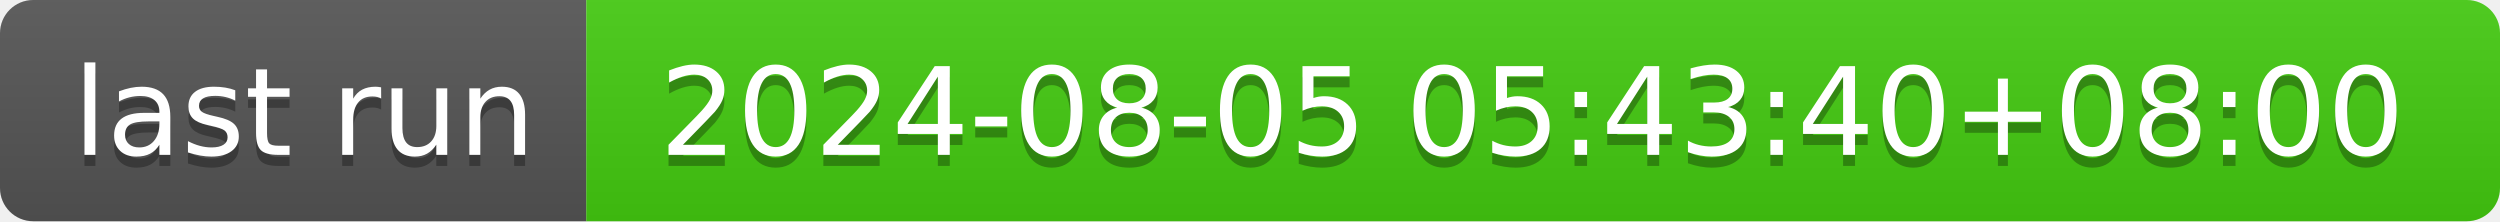
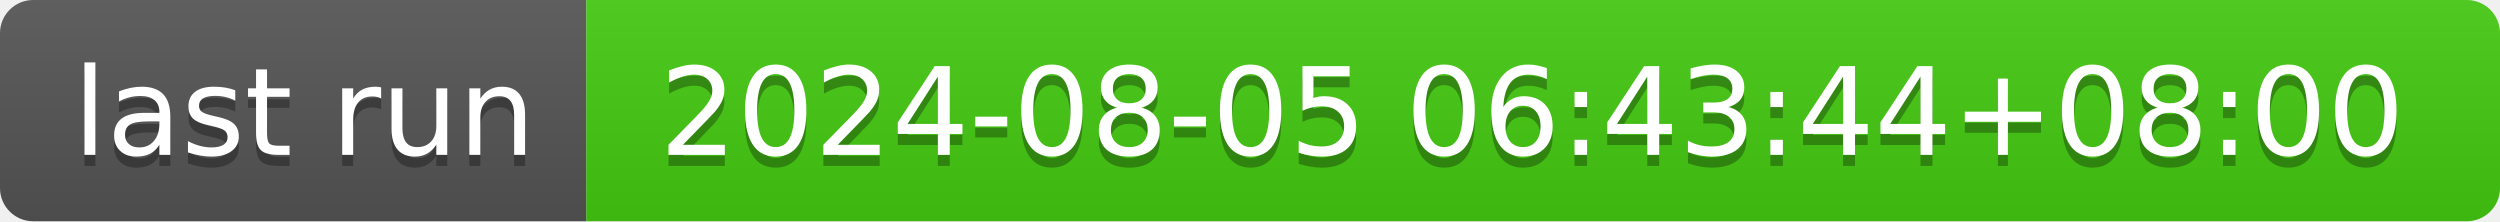
- <svg xmlns="http://www.w3.org/2000/svg" width="226" height="20" role="img" aria-label="last run: 2024-08-05 05:43:40+08:00">
+ <svg xmlns="http://www.w3.org/2000/svg" width="226" height="20" role="img" aria-label="last run: 2024-08-05 06:43:44+08:00">
  <linearGradient id="s" x2="0" y2="100%">
    <stop offset="0" stop-color="#bbb" stop-opacity=".1" />
    <stop offset="1" stop-opacity=".1" />
  </linearGradient>
  <clipPath id="r">
    <rect width="226" height="20" rx="3" fill="#fff" />
  </clipPath>
  <g clip-path="url(#r)">
    <rect width="53" height="20" fill="#555" />
    <rect x="53" width="173" height="20" fill="#4c1" />
    <rect width="226" height="20" fill="url(#s)" />
  </g>
  <g fill="#fff" text-anchor="middle" font-family="Verdana,Geneva,DejaVu Sans,sans-serif" text-rendering="geometricPrecision" font-size="110">
    <text aria-hidden="true" x="275" y="150" fill="#010101" fill-opacity=".3" transform="scale(.1)" textLength="430">last run</text>
    <text x="275" y="140" transform="scale(.1)" fill="#fff" textLength="430">last run</text>
-     <text aria-hidden="true" x="1385" y="150" fill="#010101" fill-opacity=".3" transform="scale(.1)" textLength="1630">2024-08-05 05:43:40+08:00</text>
-     <text x="1385" y="140" transform="scale(.1)" fill="#fff" textLength="1630">2024-08-05 05:43:40+08:00</text>
+     <text aria-hidden="true" x="1385" y="150" fill="#010101" fill-opacity=".3" transform="scale(.1)" textLength="1630">2024-08-05 06:43:44+08:00</text>
+     <text x="1385" y="140" transform="scale(.1)" fill="#fff" textLength="1630">2024-08-05 06:43:44+08:00</text>
  </g>
</svg>
